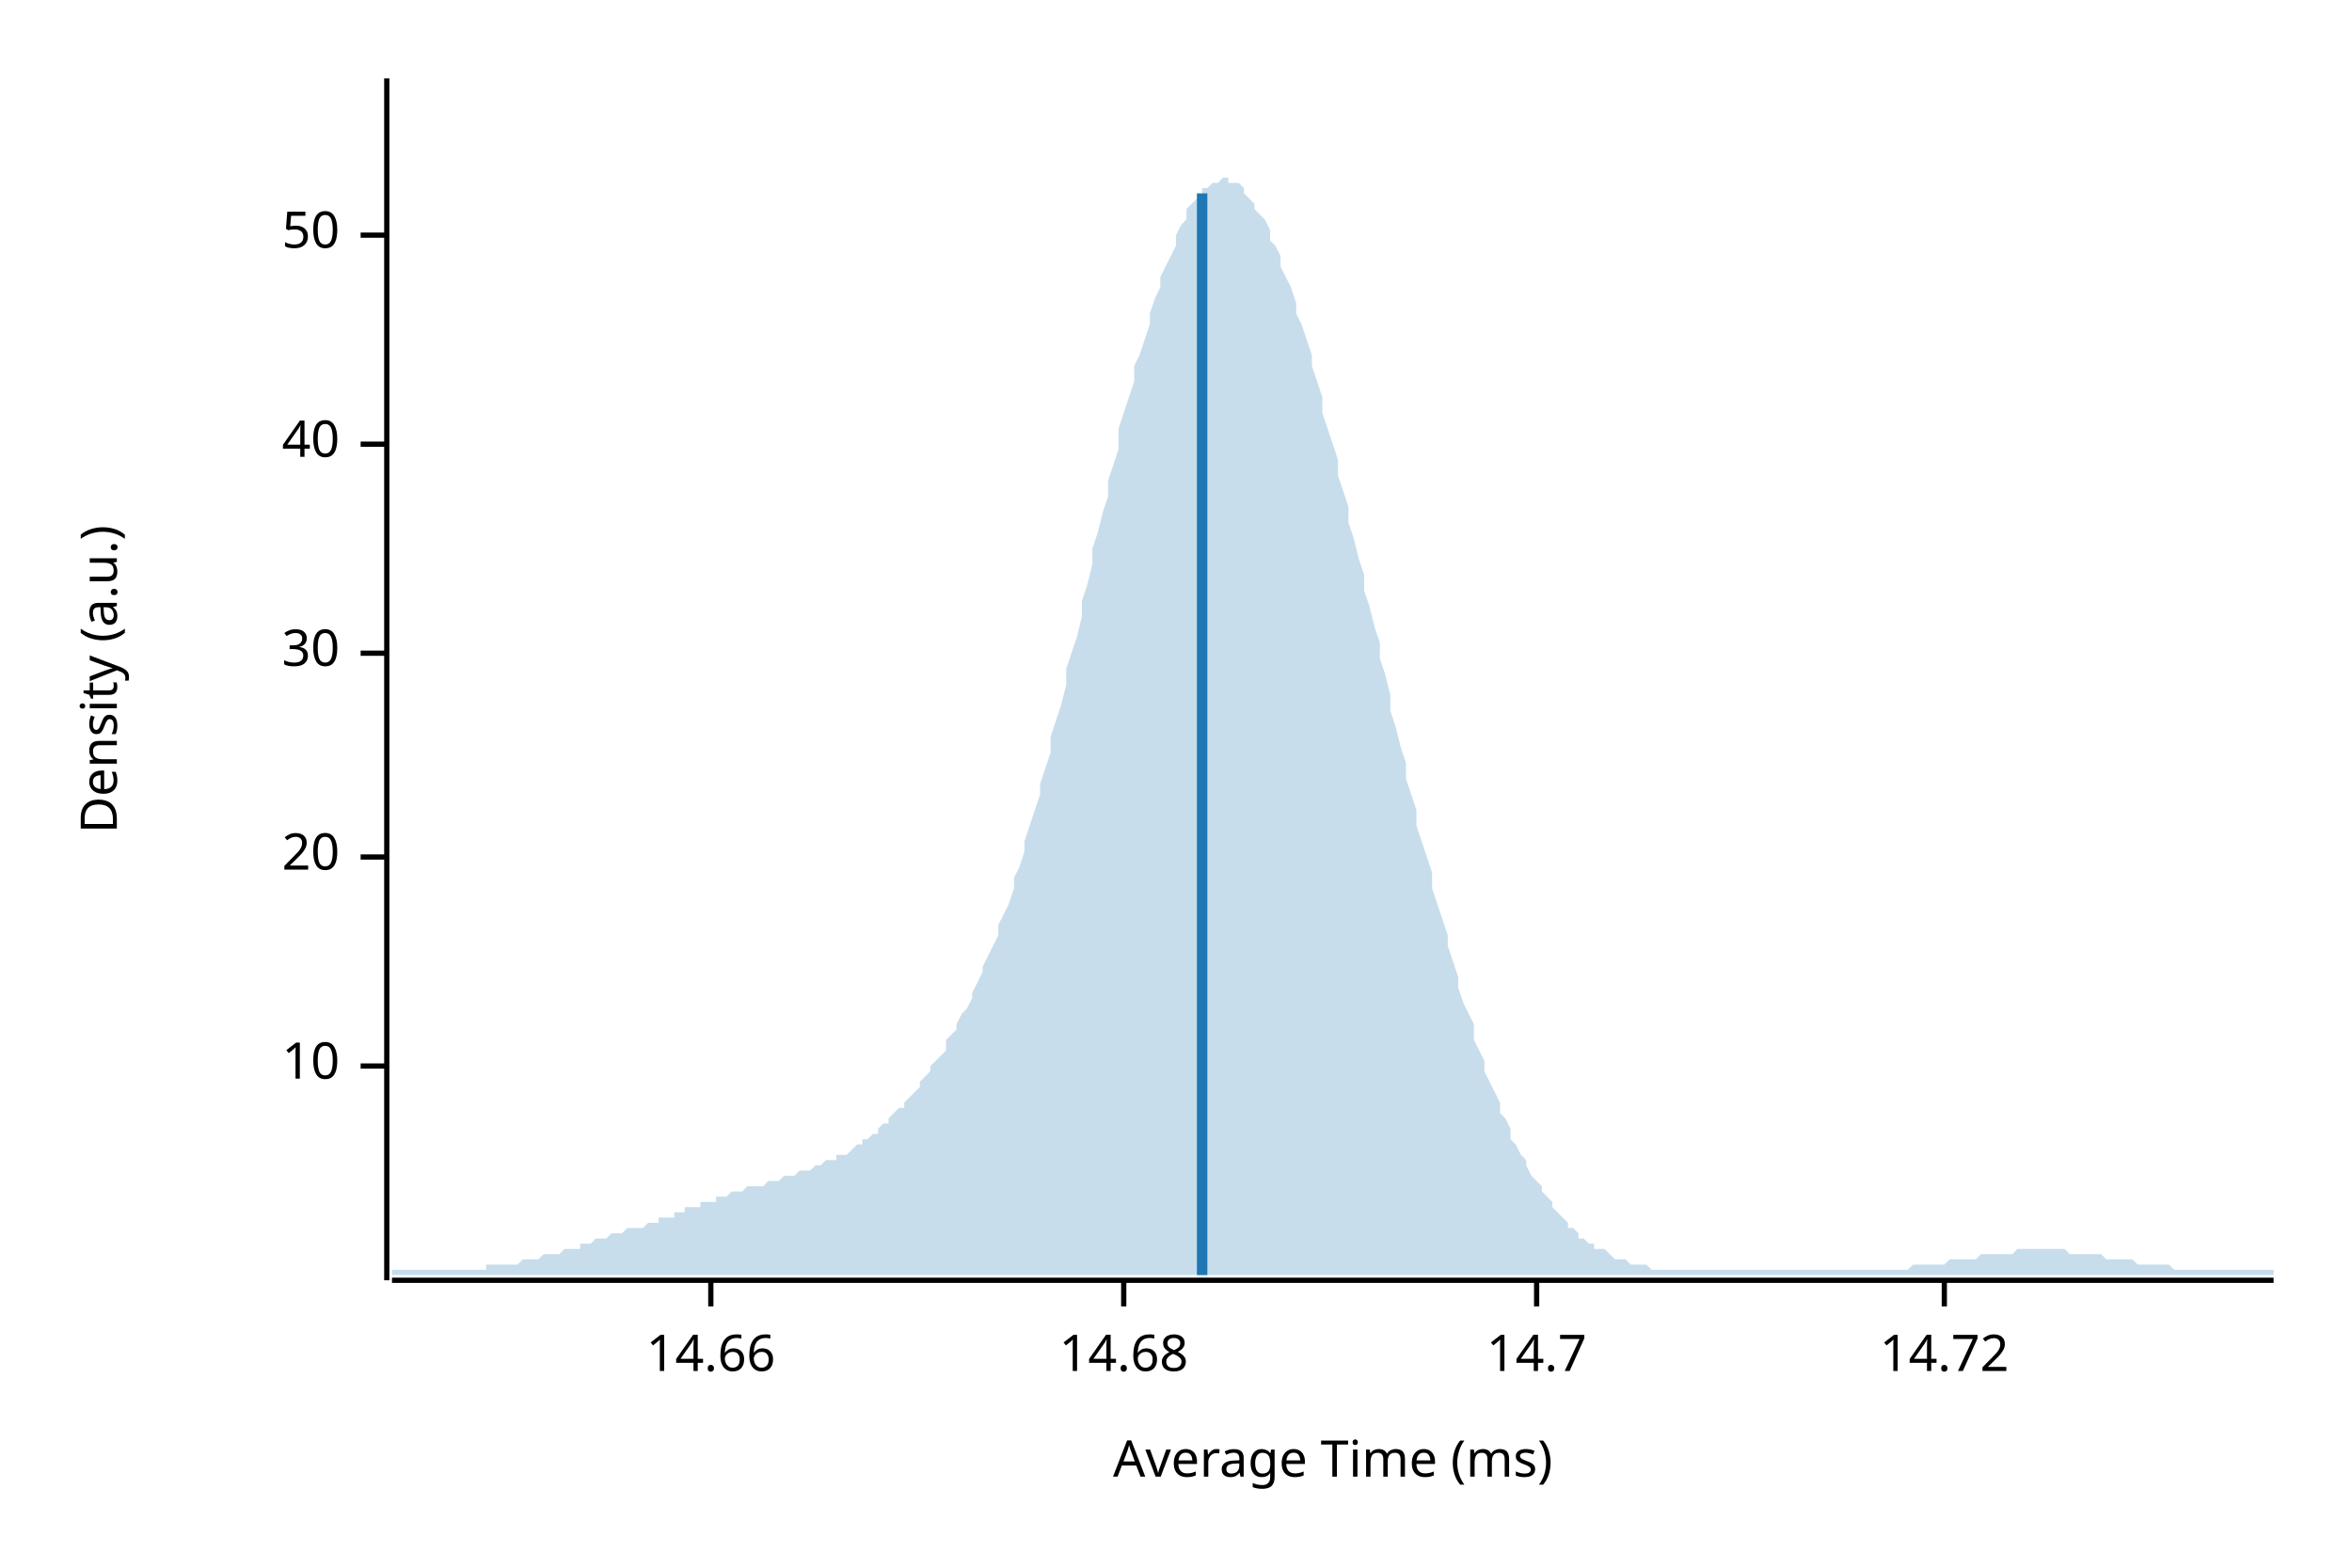
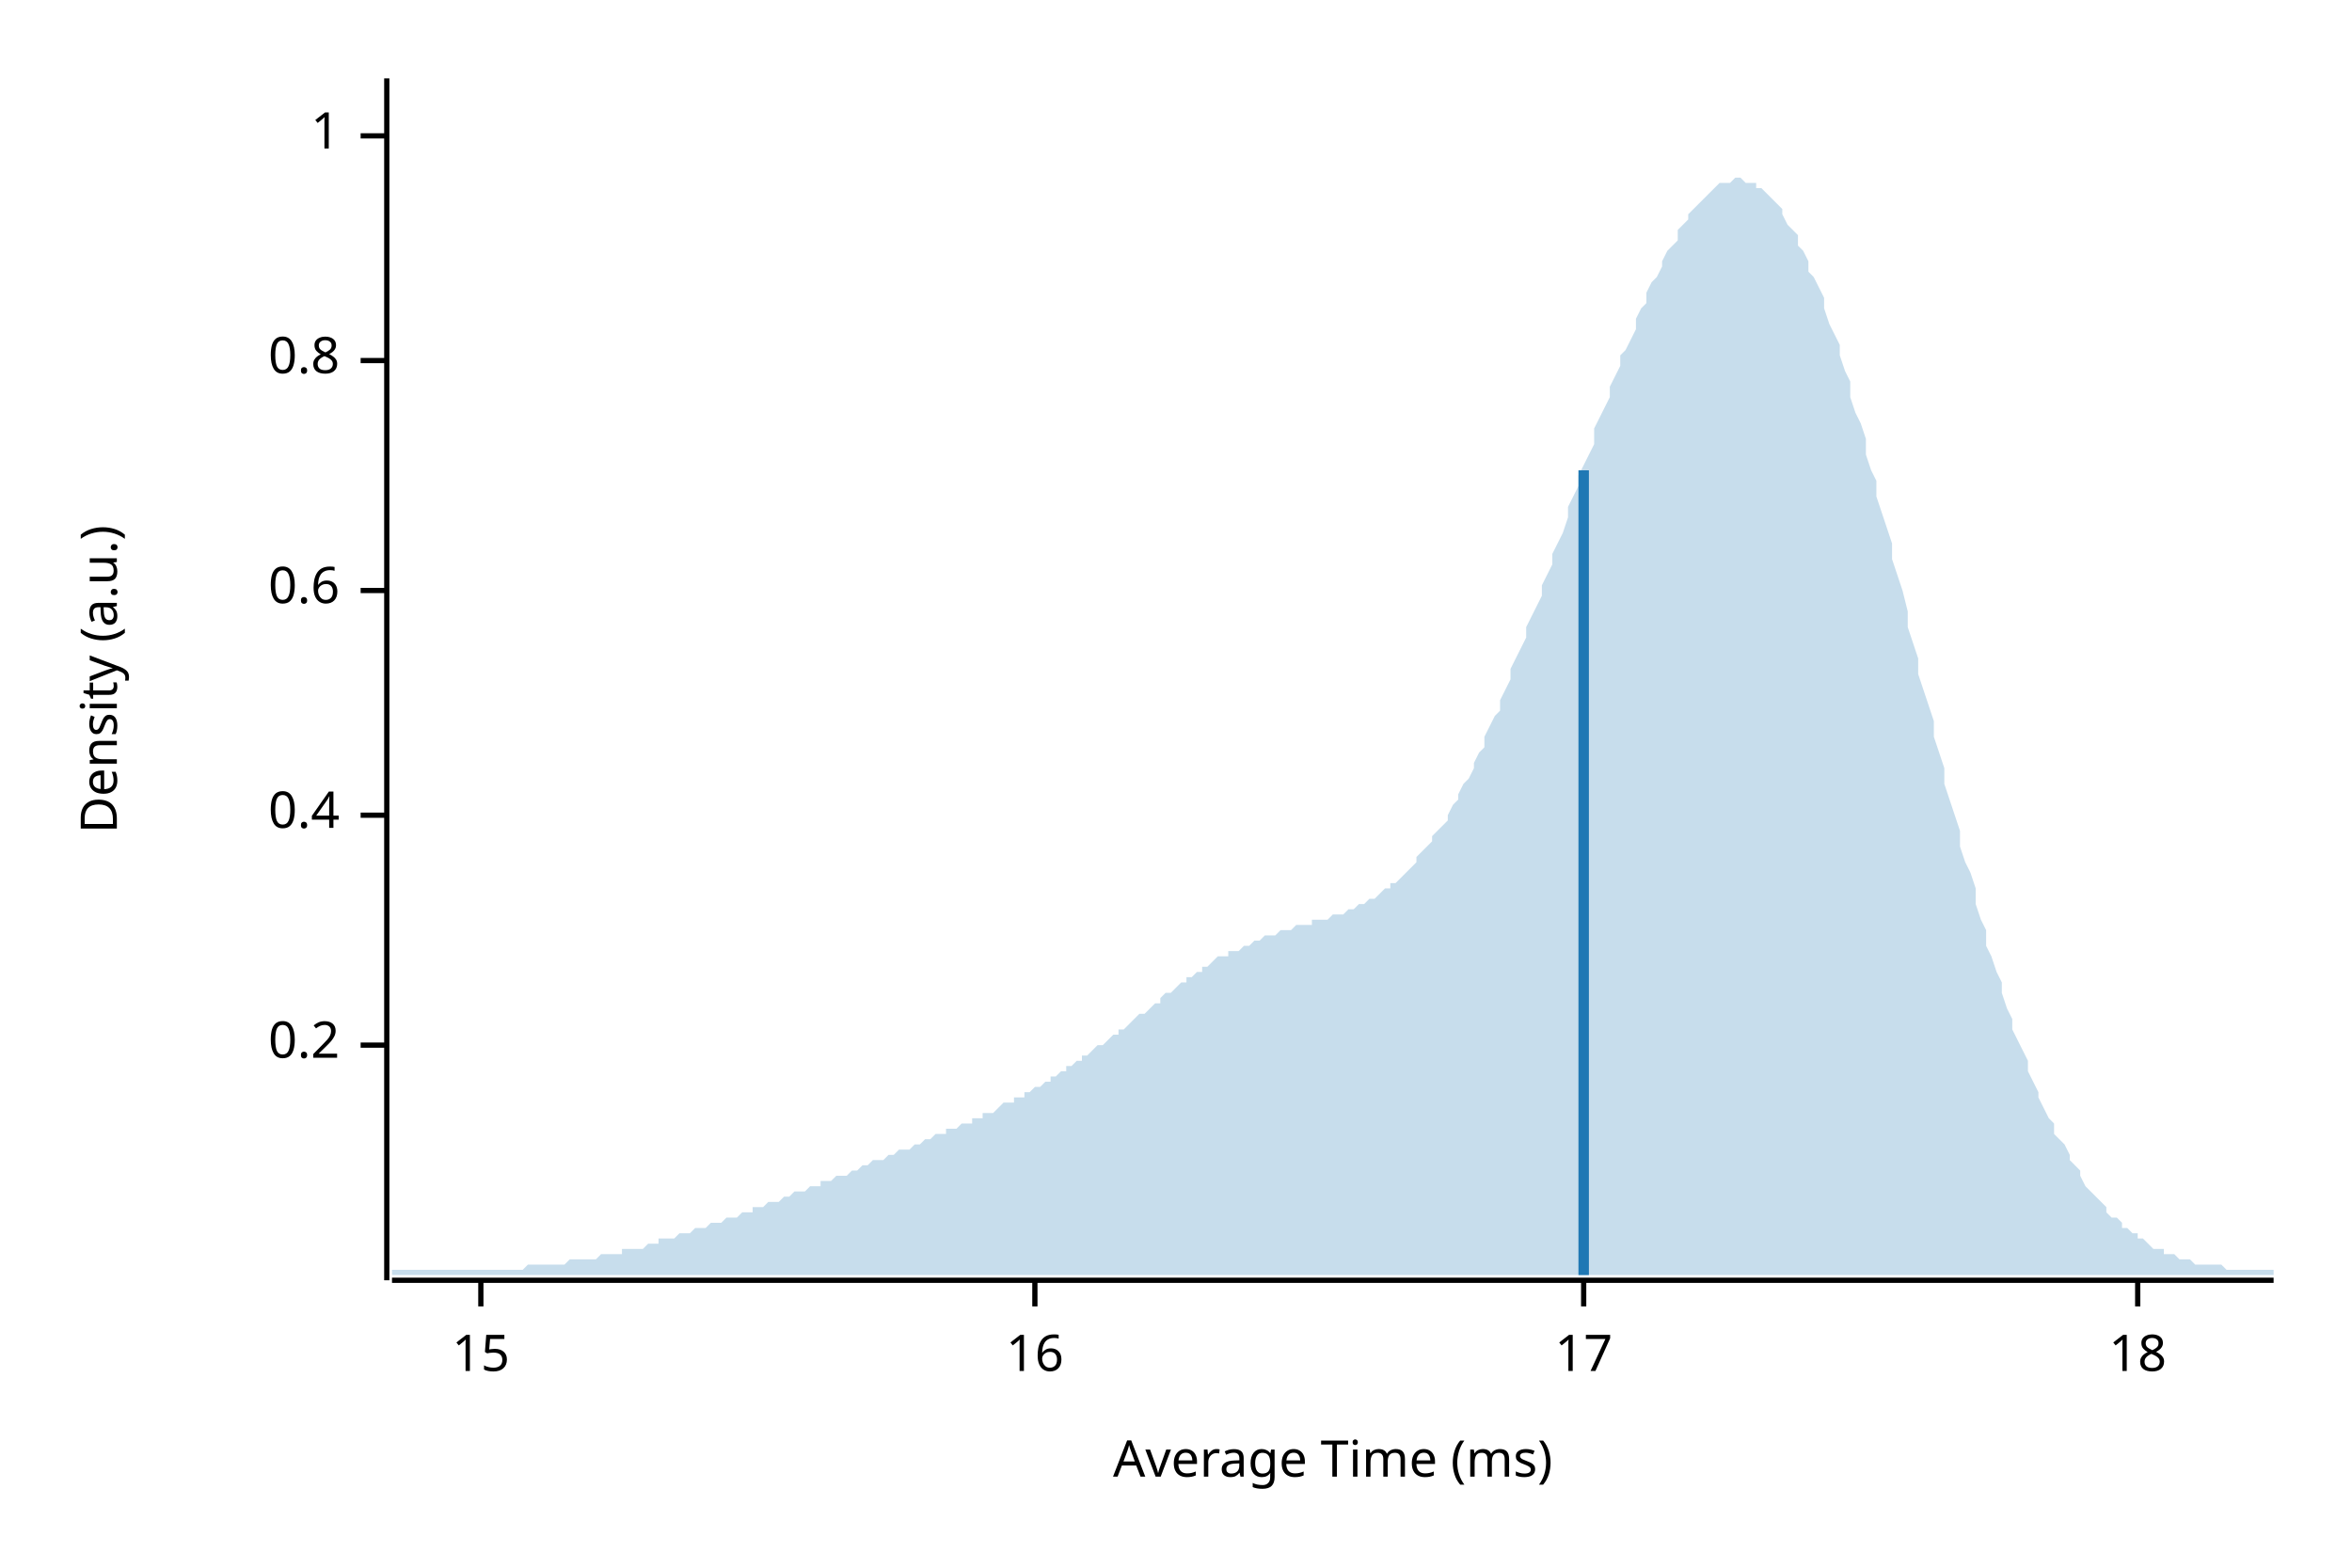
<svg xmlns="http://www.w3.org/2000/svg" width="450" height="300" viewBox="0 0 450 300">
  <text x="15" y="130" dy="0.76em" text-anchor="middle" font-family="sans-serif" font-size="9.677" opacity="1" fill="#000000" transform="rotate(270, 15, 130)">
Density (a.u.)
</text>
  <text x="255" y="285" dy="-0.5ex" text-anchor="middle" font-family="sans-serif" font-size="9.677" opacity="1" fill="#000000">
Average Time (ms)
</text>
  <polyline fill="none" opacity="1" stroke="#000000" stroke-width="1" points="74,15 74,245 " />
-   <text x="65" y="204" dy="0.5ex" text-anchor="end" font-family="sans-serif" font-size="9.677" opacity="1" fill="#000000">
- 10
+   <text x="65" y="200" dy="0.5ex" text-anchor="end" font-family="sans-serif" font-size="9.677" opacity="1" fill="#000000">
+ 0.2
</text>
-   <polyline fill="none" opacity="1" stroke="#000000" stroke-width="1" points="69,204 74,204 " />
-   <text x="65" y="164" dy="0.5ex" text-anchor="end" font-family="sans-serif" font-size="9.677" opacity="1" fill="#000000">
- 20
+   <polyline fill="none" opacity="1" stroke="#000000" stroke-width="1" points="69,200 74,200 " />
+   <text x="65" y="156" dy="0.5ex" text-anchor="end" font-family="sans-serif" font-size="9.677" opacity="1" fill="#000000">
+ 0.4
</text>
-   <polyline fill="none" opacity="1" stroke="#000000" stroke-width="1" points="69,164 74,164 " />
-   <text x="65" y="125" dy="0.5ex" text-anchor="end" font-family="sans-serif" font-size="9.677" opacity="1" fill="#000000">
- 30
+   <polyline fill="none" opacity="1" stroke="#000000" stroke-width="1" points="69,156 74,156 " />
+   <text x="65" y="113" dy="0.5ex" text-anchor="end" font-family="sans-serif" font-size="9.677" opacity="1" fill="#000000">
+ 0.6
</text>
-   <polyline fill="none" opacity="1" stroke="#000000" stroke-width="1" points="69,125 74,125 " />
-   <text x="65" y="85" dy="0.5ex" text-anchor="end" font-family="sans-serif" font-size="9.677" opacity="1" fill="#000000">
- 40
+   <polyline fill="none" opacity="1" stroke="#000000" stroke-width="1" points="69,113 74,113 " />
+   <text x="65" y="69" dy="0.5ex" text-anchor="end" font-family="sans-serif" font-size="9.677" opacity="1" fill="#000000">
+ 0.8
</text>
-   <polyline fill="none" opacity="1" stroke="#000000" stroke-width="1" points="69,85 74,85 " />
-   <text x="65" y="45" dy="0.5ex" text-anchor="end" font-family="sans-serif" font-size="9.677" opacity="1" fill="#000000">
- 50
+   <polyline fill="none" opacity="1" stroke="#000000" stroke-width="1" points="69,69 74,69 " />
+   <text x="65" y="26" dy="0.5ex" text-anchor="end" font-family="sans-serif" font-size="9.677" opacity="1" fill="#000000">
+ 1
</text>
-   <polyline fill="none" opacity="1" stroke="#000000" stroke-width="1" points="69,45 74,45 " />
+   <polyline fill="none" opacity="1" stroke="#000000" stroke-width="1" points="69,26 74,26 " />
  <polyline fill="none" opacity="1" stroke="#000000" stroke-width="1" points="75,245 435,245 " />
-   <text x="136" y="255" dy="0.76em" text-anchor="middle" font-family="sans-serif" font-size="9.677" opacity="1" fill="#000000">
- 14.66
+   <text x="92" y="255" dy="0.76em" text-anchor="middle" font-family="sans-serif" font-size="9.677" opacity="1" fill="#000000">
+ 15
</text>
-   <polyline fill="none" opacity="1" stroke="#000000" stroke-width="1" points="136,245 136,250 " />
-   <text x="215" y="255" dy="0.76em" text-anchor="middle" font-family="sans-serif" font-size="9.677" opacity="1" fill="#000000">
- 14.68
+   <polyline fill="none" opacity="1" stroke="#000000" stroke-width="1" points="92,245 92,250 " />
+   <text x="198" y="255" dy="0.76em" text-anchor="middle" font-family="sans-serif" font-size="9.677" opacity="1" fill="#000000">
+ 16
</text>
-   <polyline fill="none" opacity="1" stroke="#000000" stroke-width="1" points="215,245 215,250 " />
-   <text x="294" y="255" dy="0.76em" text-anchor="middle" font-family="sans-serif" font-size="9.677" opacity="1" fill="#000000">
- 14.7
+   <polyline fill="none" opacity="1" stroke="#000000" stroke-width="1" points="198,245 198,250 " />
+   <text x="303" y="255" dy="0.76em" text-anchor="middle" font-family="sans-serif" font-size="9.677" opacity="1" fill="#000000">
+ 17
</text>
-   <polyline fill="none" opacity="1" stroke="#000000" stroke-width="1" points="294,245 294,250 " />
-   <text x="372" y="255" dy="0.76em" text-anchor="middle" font-family="sans-serif" font-size="9.677" opacity="1" fill="#000000">
- 14.72
+   <polyline fill="none" opacity="1" stroke="#000000" stroke-width="1" points="303,245 303,250 " />
+   <text x="409" y="255" dy="0.76em" text-anchor="middle" font-family="sans-serif" font-size="9.677" opacity="1" fill="#000000">
+ 18
</text>
-   <polyline fill="none" opacity="1" stroke="#000000" stroke-width="1" points="372,245 372,250 " />
-   <polygon opacity="0.25" fill="#1F78B4" points="75,243 75,243 76,243 77,243 77,243 78,243 79,243 80,243 80,243 81,243 82,243 82,243 83,243 84,243 85,243 85,243 86,243 87,243 87,243 88,243 89,243 90,243 90,243 91,243 92,243 93,243 93,242 94,242 95,242 95,242 96,242 97,242 98,242 98,242 99,242 100,241 100,241 101,241 102,241 103,241 103,241 104,240 105,240 106,240 106,240 107,240 108,239 108,239 109,239 110,239 111,239 111,238 112,238 113,238 113,238 114,237 115,237 116,237 116,237 117,236 118,236 119,236 119,236 120,235 121,235 121,235 122,235 123,235 124,234 124,234 125,234 126,234 126,233 127,233 128,233 129,233 129,232 130,232 131,232 131,231 132,231 133,231 134,231 134,230 135,230 136,230 137,230 137,229 138,229 139,229 139,229 140,228 141,228 142,228 142,228 143,227 144,227 144,227 145,227 146,227 147,226 147,226 148,226 149,226 150,225 150,225 151,225 152,225 152,225 153,224 154,224 155,224 155,224 156,223 157,223 157,223 158,222 159,222 160,222 160,221 161,221 162,221 163,220 163,220 164,219 165,219 165,218 166,218 167,217 168,217 168,216 169,215 170,215 170,214 171,213 172,212 173,212 173,211 174,210 175,209 176,208 176,207 177,206 178,205 178,204 179,203 180,202 181,201 181,199 182,198 183,197 183,196 184,194 185,193 186,191 186,190 187,188 188,186 188,185 189,183 190,181 191,179 191,177 192,175 193,173 194,170 194,168 195,166 196,163 196,161 197,158 198,155 199,152 199,150 200,147 201,144 201,141 202,138 203,135 204,131 204,128 205,125 206,122 207,118 207,115 208,112 209,108 209,105 210,102 211,98 212,95 212,92 213,89 214,86 214,82 215,79 216,76 217,73 217,70 218,68 219,65 220,62 220,60 221,57 222,55 222,53 223,51 224,49 225,47 225,45 226,43 227,42 227,40 228,39 229,38 230,37 230,36 231,36 232,35 232,35 233,35 234,34 235,34 235,35 236,35 237,35 238,36 238,37 239,38 240,39 240,40 241,41 242,42 243,44 243,46 244,47 245,49 245,51 246,53 247,55 248,58 248,60 249,62 250,65 251,68 251,70 252,73 253,76 253,79 254,82 255,85 256,88 256,91 257,94 258,97 258,100 259,103 260,107 261,110 261,113 262,116 263,120 264,123 264,126 265,129 266,133 266,136 267,139 268,143 269,146 269,149 270,152 271,155 271,158 272,161 273,164 274,167 274,170 275,173 276,176 277,179 277,181 278,184 279,187 279,189 280,192 281,194 282,196 282,199 283,201 284,203 284,205 285,207 286,209 287,211 287,213 288,214 289,216 289,218 290,219 291,221 292,222 292,223 293,225 294,226 295,227 295,228 296,229 297,230 297,231 298,232 299,233 300,234 300,235 301,235 302,236 302,237 303,237 304,238 305,238 305,239 306,239 307,239 308,240 308,240 309,241 310,241 310,241 311,241 312,242 313,242 313,242 314,242 315,242 315,242 316,243 317,243 318,243 318,243 319,243 320,243 321,243 321,243 322,243 323,243 323,243 324,243 325,243 326,243 326,243 327,243 328,243 328,243 329,243 330,243 331,243 331,243 332,243 333,243 333,243 334,243 335,243 336,243 336,243 337,243 338,243 339,243 339,243 340,243 341,243 341,243 342,243 343,243 344,243 344,243 345,243 346,243 346,243 347,243 348,243 349,243 349,243 350,243 351,243 352,243 352,243 353,243 354,243 354,243 355,243 356,243 357,243 357,243 358,243 359,243 359,243 360,243 361,243 362,243 362,243 363,243 364,243 365,243 365,243 366,242 367,242 367,242 368,242 369,242 370,242 370,242 371,242 372,242 372,242 373,241 374,241 375,241 375,241 376,241 377,241 378,241 378,241 379,240 380,240 380,240 381,240 382,240 383,240 383,240 384,240 385,240 385,240 386,239 387,239 388,239 388,239 389,239 390,239 390,239 391,239 392,239 393,239 393,239 394,239 395,239 396,240 396,240 397,240 398,240 398,240 399,240 400,240 401,240 401,240 402,240 403,241 403,241 404,241 405,241 406,241 406,241 407,241 408,241 409,242 409,242 410,242 411,242 411,242 412,242 413,242 414,242 414,242 415,242 416,243 416,243 417,243 418,243 419,243 419,243 420,243 421,243 422,243 422,243 423,243 424,243 424,243 425,243 426,243 427,243 427,243 428,243 429,243 429,243 430,243 431,243 432,243 432,243 433,243 434,243 435,243 435,244 75,244 " />
-   <polyline fill="none" opacity="1" stroke="#1F78B4" stroke-width="2" points="230,244 230,37 " />
+   <polyline fill="none" opacity="1" stroke="#000000" stroke-width="1" points="409,245 409,250 " />
+   <polygon opacity="0.25" fill="#1F78B4" points="75,243 75,243 76,243 77,243 77,243 78,243 79,243 80,243 80,243 81,243 82,243 82,243 83,243 84,243 85,243 85,243 86,243 87,243 87,243 88,243 89,243 90,243 90,243 91,243 92,243 93,243 93,243 94,243 95,243 95,243 96,243 97,243 98,243 98,243 99,243 100,243 100,243 101,242 102,242 103,242 103,242 104,242 105,242 106,242 106,242 107,242 108,242 108,242 109,241 110,241 111,241 111,241 112,241 113,241 113,241 114,241 115,240 116,240 116,240 117,240 118,240 119,240 119,239 120,239 121,239 121,239 122,239 123,239 124,238 124,238 125,238 126,238 126,237 127,237 128,237 129,237 129,237 130,236 131,236 131,236 132,236 133,235 134,235 134,235 135,235 136,234 137,234 137,234 138,234 139,233 139,233 140,233 141,233 142,232 142,232 143,232 144,232 144,231 145,231 146,231 147,230 147,230 148,230 149,230 150,229 150,229 151,229 152,228 152,228 153,228 154,228 155,227 155,227 156,227 157,227 157,226 158,226 159,226 160,225 160,225 161,225 162,225 163,224 163,224 164,224 165,223 165,223 166,223 167,222 168,222 168,222 169,222 170,221 170,221 171,221 172,220 173,220 173,220 174,220 175,219 176,219 176,219 177,218 178,218 178,218 179,217 180,217 181,217 181,216 182,216 183,216 183,216 184,215 185,215 186,215 186,214 187,214 188,214 188,213 189,213 190,213 191,212 191,212 192,211 193,211 194,211 194,210 195,210 196,210 196,209 197,209 198,208 199,208 199,208 200,207 201,207 201,206 202,206 203,205 204,205 204,204 205,204 206,203 207,203 207,202 208,202 209,201 209,201 210,200 211,200 212,199 212,199 213,198 214,198 214,197 215,197 216,196 217,195 217,195 218,194 219,194 220,193 220,193 221,192 222,192 222,191 223,190 224,190 225,189 225,189 226,188 227,188 227,187 228,187 229,186 230,186 230,185 231,185 232,184 232,184 233,183 234,183 235,183 235,182 236,182 237,182 238,181 238,181 239,181 240,180 240,180 241,180 242,179 243,179 243,179 244,179 245,178 245,178 246,178 247,178 248,177 248,177 249,177 250,177 251,177 251,176 252,176 253,176 253,176 254,176 255,175 256,175 256,175 257,175 258,174 258,174 259,174 260,173 261,173 261,173 262,172 263,172 264,171 264,171 265,170 266,170 266,169 267,169 268,168 269,167 269,167 270,166 271,165 271,164 272,163 273,162 274,161 274,160 275,159 276,158 277,157 277,156 278,154 279,153 279,152 280,150 281,149 282,147 282,146 283,144 284,143 284,141 285,139 286,137 287,136 287,134 288,132 289,130 289,128 290,126 291,124 292,122 292,120 293,118 294,116 295,114 295,112 296,110 297,108 297,106 298,104 299,102 300,99 300,97 301,95 302,93 302,91 303,89 304,87 305,85 305,82 306,80 307,78 308,76 308,74 309,72 310,70 310,68 311,67 312,65 313,63 313,61 314,59 315,58 315,56 316,54 317,53 318,51 318,50 319,48 320,47 321,46 321,44 322,43 323,42 323,41 324,40 325,39 326,38 326,38 327,37 328,36 328,36 329,35 330,35 331,35 331,35 332,34 333,34 333,34 334,35 335,35 336,35 336,36 337,36 338,37 339,38 339,38 340,39 341,40 341,41 342,43 343,44 344,45 344,47 345,48 346,50 346,52 347,53 348,55 349,57 349,59 350,62 351,64 352,66 352,68 353,71 354,73 354,76 355,79 356,81 357,84 357,87 358,90 359,92 359,95 360,98 361,101 362,104 362,107 363,110 364,113 365,117 365,120 366,123 367,126 367,129 368,132 369,135 370,138 370,141 371,144 372,147 372,150 373,153 374,156 375,159 375,162 376,165 377,167 378,170 378,173 379,176 380,178 380,181 381,183 382,186 383,188 383,190 384,193 385,195 385,197 386,199 387,201 388,203 388,205 389,207 390,209 390,210 391,212 392,214 393,215 393,217 394,218 395,219 396,221 396,222 397,223 398,224 398,225 399,227 400,228 401,229 401,229 402,230 403,231 403,232 404,233 405,233 406,234 406,235 407,235 408,236 409,236 409,237 410,237 411,238 411,238 412,239 413,239 414,239 414,240 415,240 416,240 416,240 417,241 418,241 419,241 419,241 420,242 421,242 422,242 422,242 423,242 424,242 424,242 425,242 426,243 427,243 427,243 428,243 429,243 429,243 430,243 431,243 432,243 432,243 433,243 434,243 435,243 435,244 75,244 " />
+   <polyline fill="none" opacity="1" stroke="#1F78B4" stroke-width="2" points="303,244 303,90 " />
</svg>
